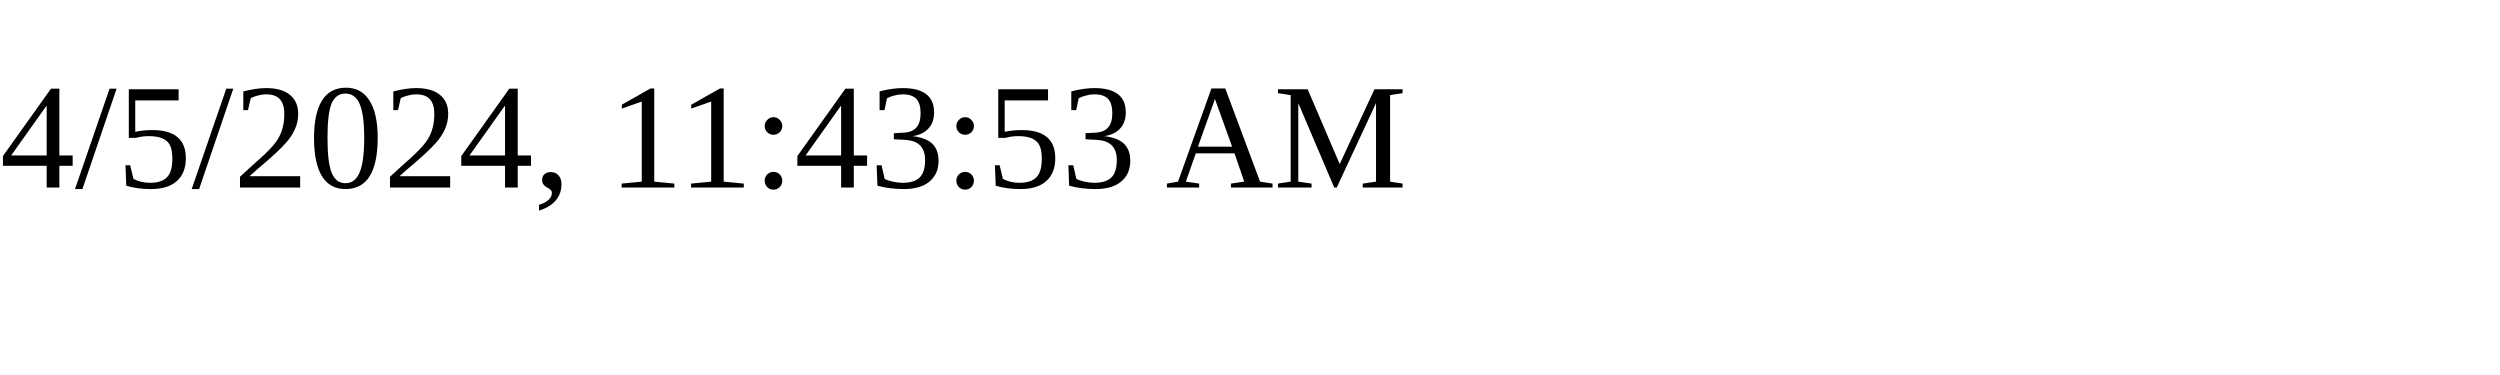
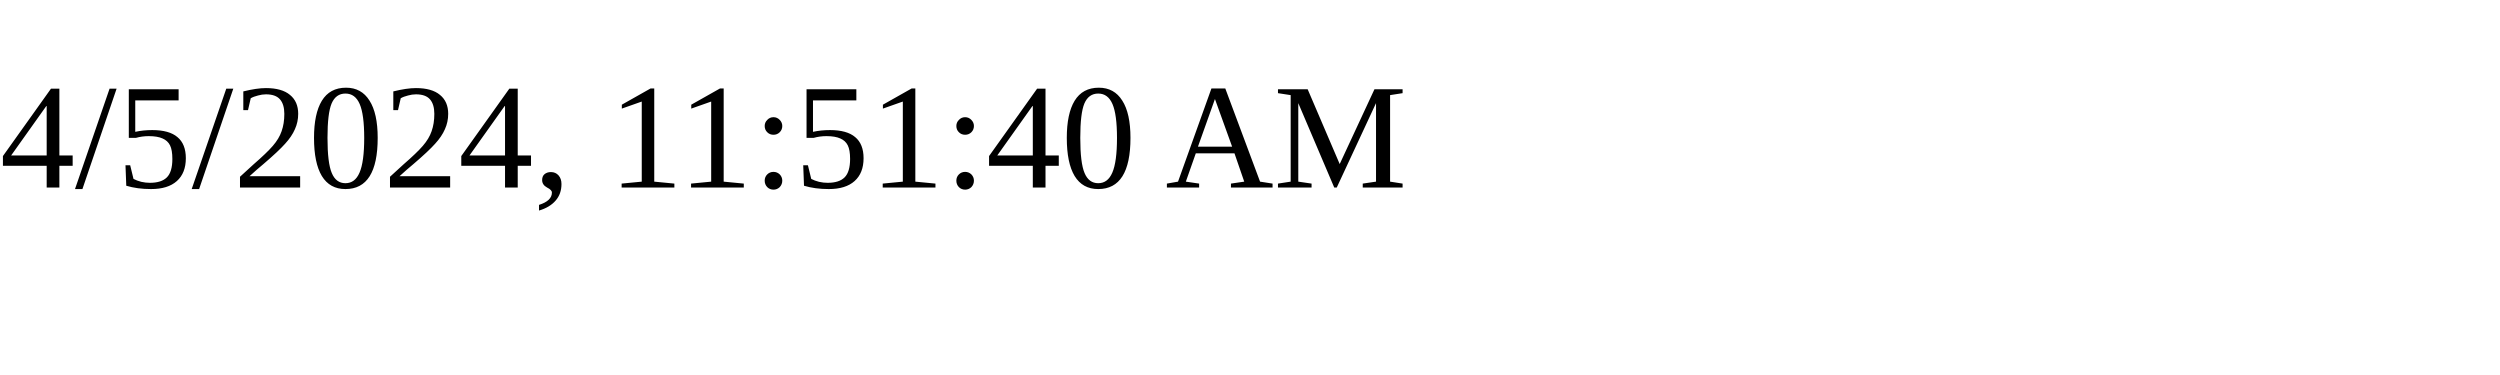
<svg xmlns="http://www.w3.org/2000/svg" height="30" width="200">
-   <text x="0" y="15">4/5/2024, 11:43:53 AM</text>
+   <text x="0" y="15">4/5/2024, 11:51:40 AM</text>
</svg>
